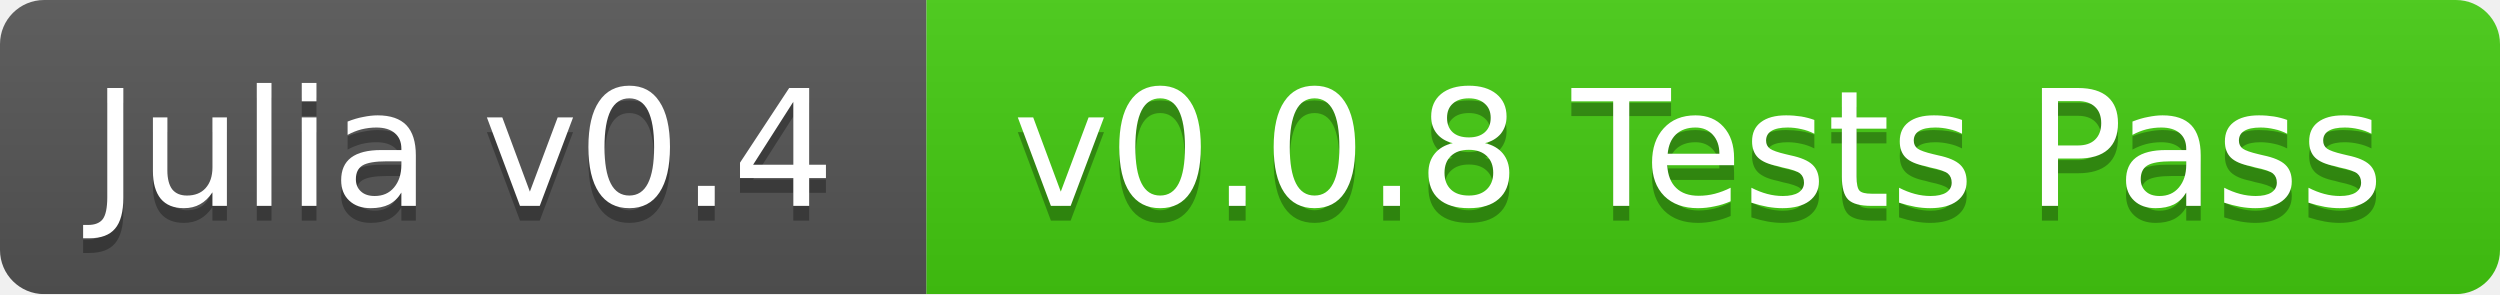
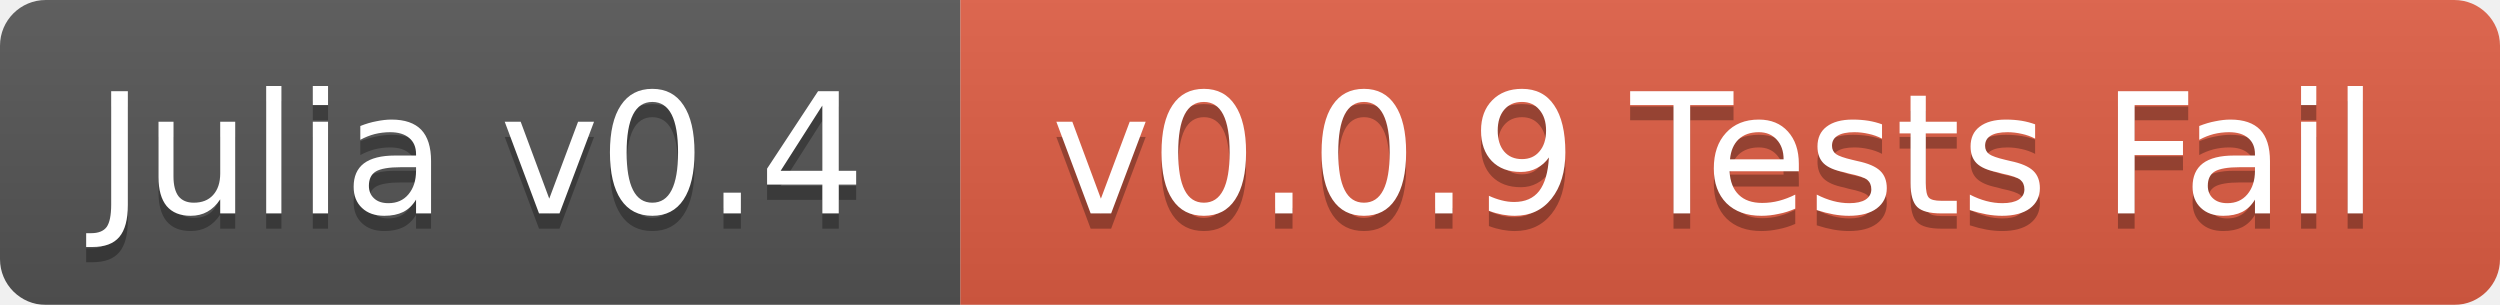
- <svg xmlns="http://www.w3.org/2000/svg" width="170" height="20">
+ <svg xmlns="http://www.w3.org/2000/svg" width="164" height="20">
  <linearGradient id="b" x2="0" y2="100%">
    <stop offset="0" stop-color="#bbb" stop-opacity=".1" />
    <stop offset="1" stop-opacity=".1" />
  </linearGradient>
  <mask id="a">
-     <rect width="170" height="20" rx="3" fill="#fff" />
+     <rect width="164" height="20" rx="3" fill="#fff" />
  </mask>
  <g mask="url(#a)">
    <path fill="#555" d="M0 0h63v20H0z" />
-     <path fill="#4c1" d="M63 0h107v20H63z" />
-     <path fill="url(#b)" d="M0 0h170v20H0z" />
+     <path fill="#e05d44" d="M63 0h101v20H63z" />
+     <path fill="url(#b)" d="M0 0h164v20H0z" />
  </g>
  <g fill="#fff" text-anchor="middle" font-family="DejaVu Sans,Verdana,Geneva,sans-serif" font-size="11">
    <text x="31.5" y="15" fill="#010101" fill-opacity=".3">Julia v0.4</text>
    <text x="31.5" y="14">Julia v0.4</text>
-     <text x="115.5" y="15" fill="#010101" fill-opacity=".3">v0.0.8 Tests Pass</text>
-     <text x="115.5" y="14">v0.0.8 Tests Pass</text>
+     <text x="112.5" y="15" fill="#010101" fill-opacity=".3">v0.0.9 Tests Fail</text>
+     <text x="112.5" y="14">v0.0.9 Tests Fail</text>
  </g>
</svg>
